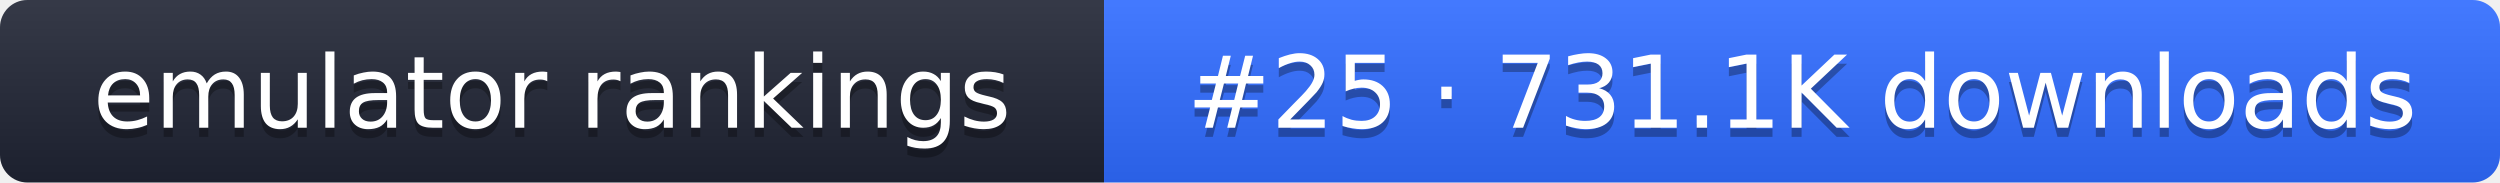
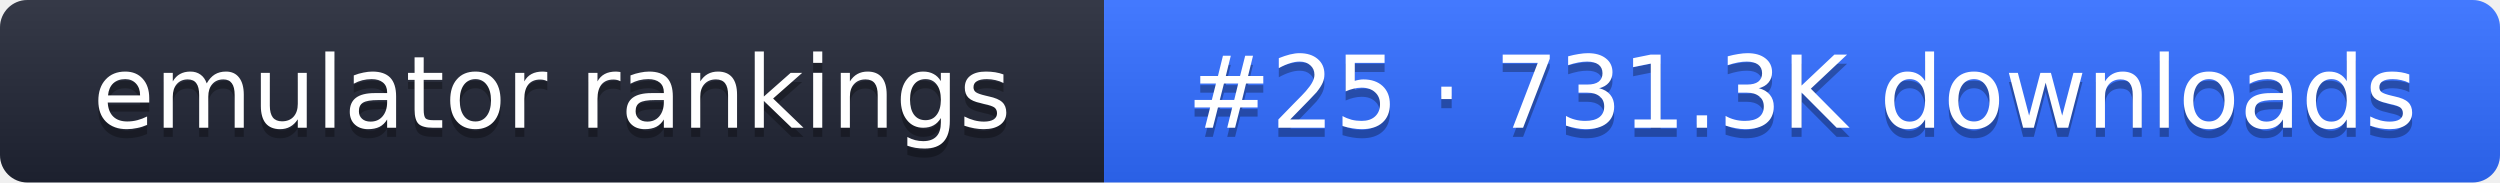
- <svg xmlns="http://www.w3.org/2000/svg" width="274" height="20" role="img" aria-label="emulator rankings: #25 · 731.1K downloads">
+ <svg xmlns="http://www.w3.org/2000/svg" width="274" height="20" role="img" aria-label="emulator rankings: #25 · 731.3K downloads">
  <linearGradient id="g" x2="0" y2="100%">
    <stop offset="0" stop-color="#fff" stop-opacity=".1" />
    <stop offset="1" stop-opacity=".1" />
  </linearGradient>
  <clipPath id="r">
    <rect width="274" height="20" rx="3" fill="#fff" />
  </clipPath>
  <g clip-path="url(#r)">
    <rect width="121" height="20" fill="#1f2433" />
    <rect x="121" width="153" height="20" fill="#2f6bff" />
    <rect width="274" height="20" fill="url(#g)" />
  </g>
  <g fill="#fff" text-anchor="middle" font-family="Verdana,DejaVu Sans,sans-serif" font-size="11">
    <text x="60.5" y="15" fill="#010101" fill-opacity=".3">emulator rankings</text>
    <text x="60.5" y="14">emulator rankings</text>
-     <text x="197.5" y="15" fill="#010101" fill-opacity=".3">#25 · 731.1K downloads</text>
-     <text x="197.5" y="14">#25 · 731.1K downloads</text>
+     <text x="197.5" y="15" fill="#010101" fill-opacity=".3">#25 · 731.3K downloads</text>
+     <text x="197.5" y="14">#25 · 731.3K downloads</text>
  </g>
</svg>
